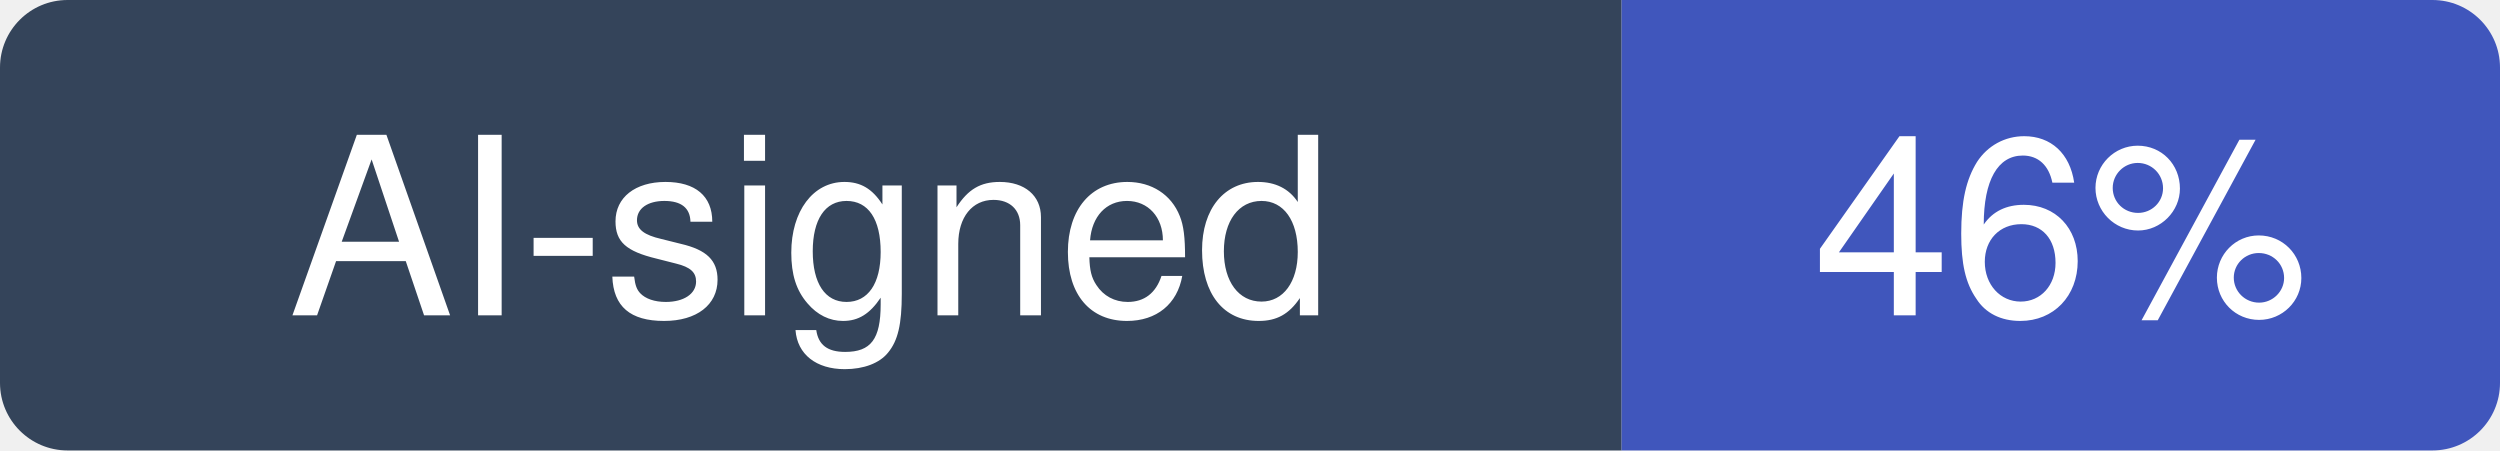
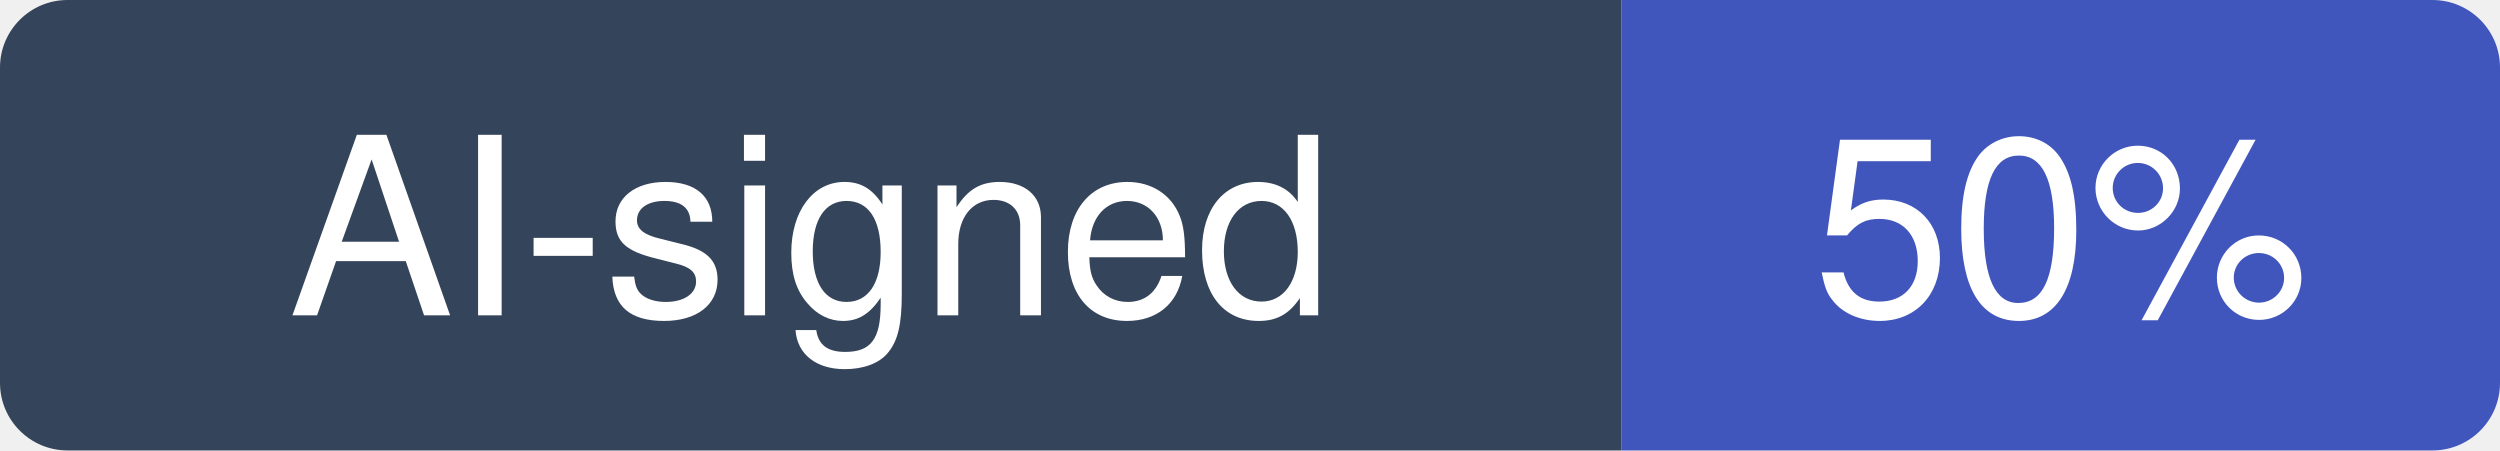
- <svg xmlns="http://www.w3.org/2000/svg" width="111" height="20" viewBox="0 0 111 20" role="img" aria-label="AI-signed: 46% of recent commits in lobehub/lobehub">
+ <svg xmlns="http://www.w3.org/2000/svg" width="111" height="20" viewBox="0 0 111 20" role="img" aria-label="AI-signed: 50% of recent commits in lobehub/lobehub">
  <clipPath id="hm-r">
    <rect width="111" height="20" rx="3" />
  </clipPath>
  <g clip-path="url(#hm-r)">
    <rect width="72" height="20" fill="#34445A" />
    <rect x="72" width="39" height="20" fill="#4056BC" />
  </g>
  <g fill="#fff" text-anchor="middle" font-family="Verdana, -apple-system, BlinkMacSystemFont, Segoe UI, Helvetica, Arial, Fira Sans, sans-serif" font-size="11">
    <text x="36" y="14">AI-signed</text>
-     <text x="91.5" y="14">46%</text>
+     <text x="91.5" y="14">50%</text>
  </g>
</svg>
